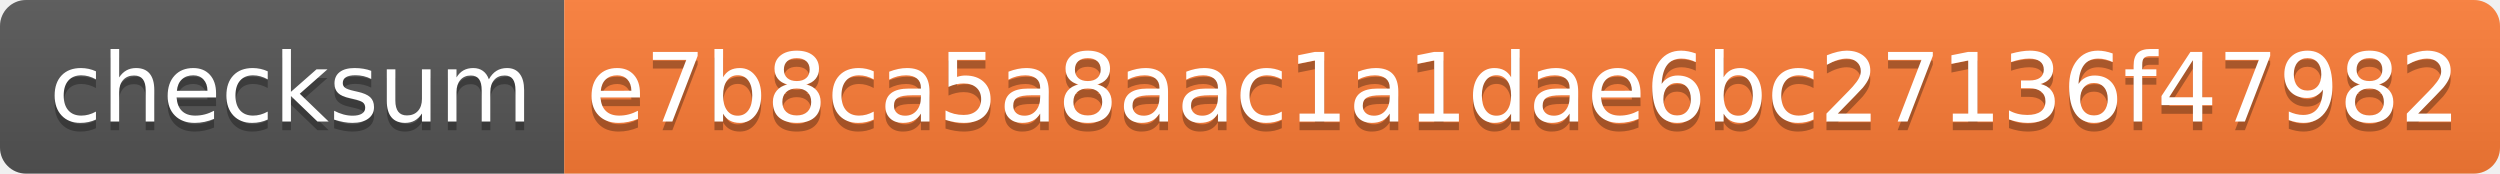
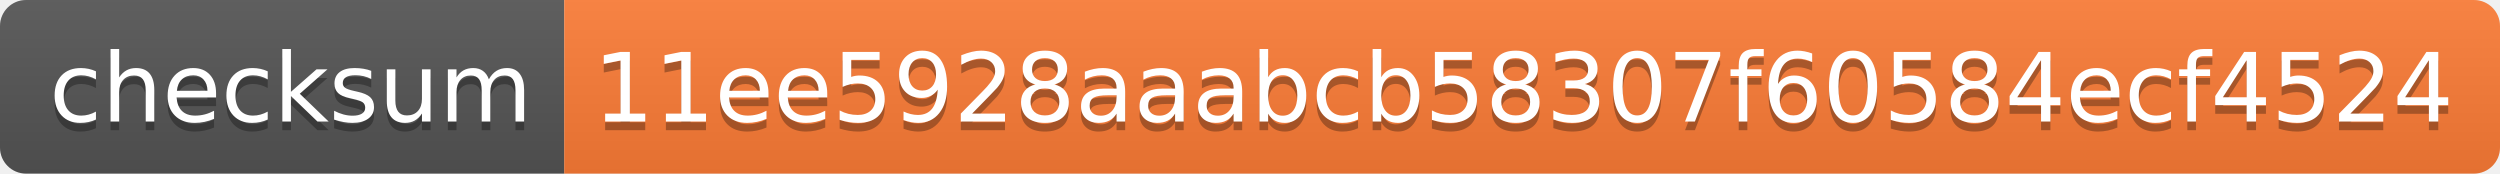
<svg xmlns="http://www.w3.org/2000/svg" width="288" height="20">
  <linearGradient id="s" x2="0" y2="100%">
    <stop offset="0" stop-color="#bbb" stop-opacity=".1" />
    <stop offset="1" stop-opacity=".1" />
  </linearGradient>
  <clipPath id="r">
    <rect width="288" height="20" rx="3" fill="#fff" />
  </clipPath>
  <g clip-path="url(#r)">
    <rect width="65" height="20" fill="#555" />
    <rect x="65" width="223" height="20" fill="#fe7d37" />
    <rect width="288" height="20" fill="url(#s)" />
  </g>
  <g fill="#fff" text-anchor="middle" font-family="Verdana,Geneva,DejaVu Sans,sans-serif" text-rendering="geometricPrecision" font-size="110">
    <text x="335" y="150" fill="#010101" fill-opacity=".3" transform="scale(.1)" textLength="550">checksum</text>
    <text x="335" y="140" transform="scale(.1)" textLength="550">checksum</text>
-     <text x="1755" y="150" fill="#010101" fill-opacity=".3" transform="scale(.1)" textLength="2130">e7b8ca5a8aac1a1dae6bc27136f47982</text>
-     <text x="1755" y="140" transform="scale(.1)" textLength="2130">e7b8ca5a8aac1a1dae6bc27136f47982</text>
+     <text x="1755" y="150" fill="#010101" fill-opacity=".3" transform="scale(.1)" textLength="2130">11ee5928aaabcb58307f60584ecf4524</text>
+     <text x="1755" y="140" transform="scale(.1)" textLength="2130">11ee5928aaabcb58307f60584ecf4524</text>
  </g>
</svg>
